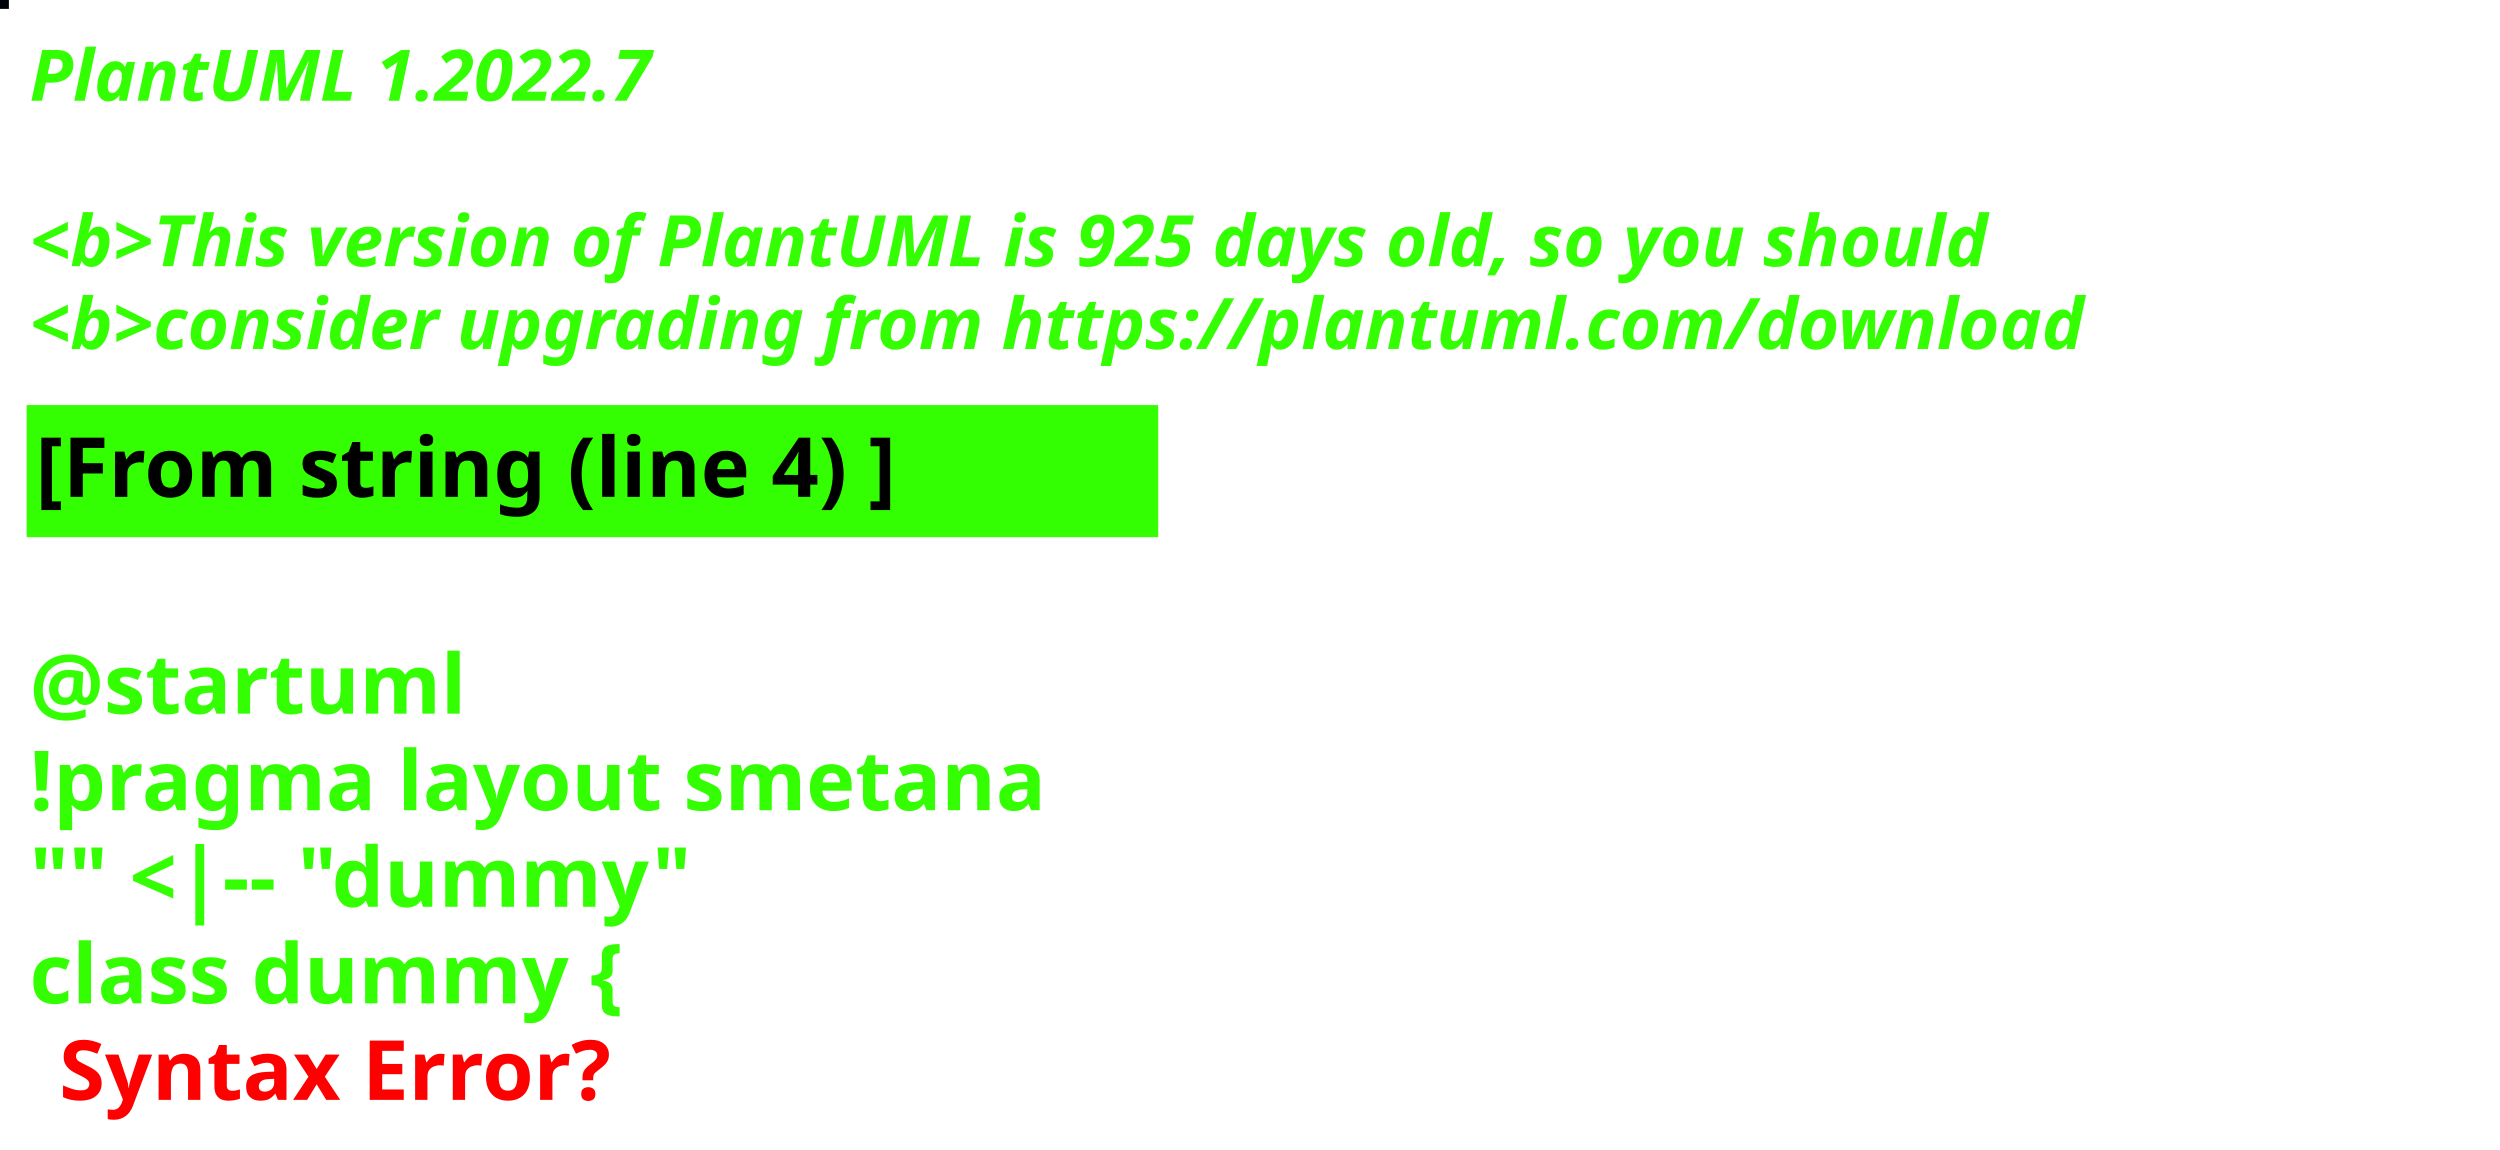
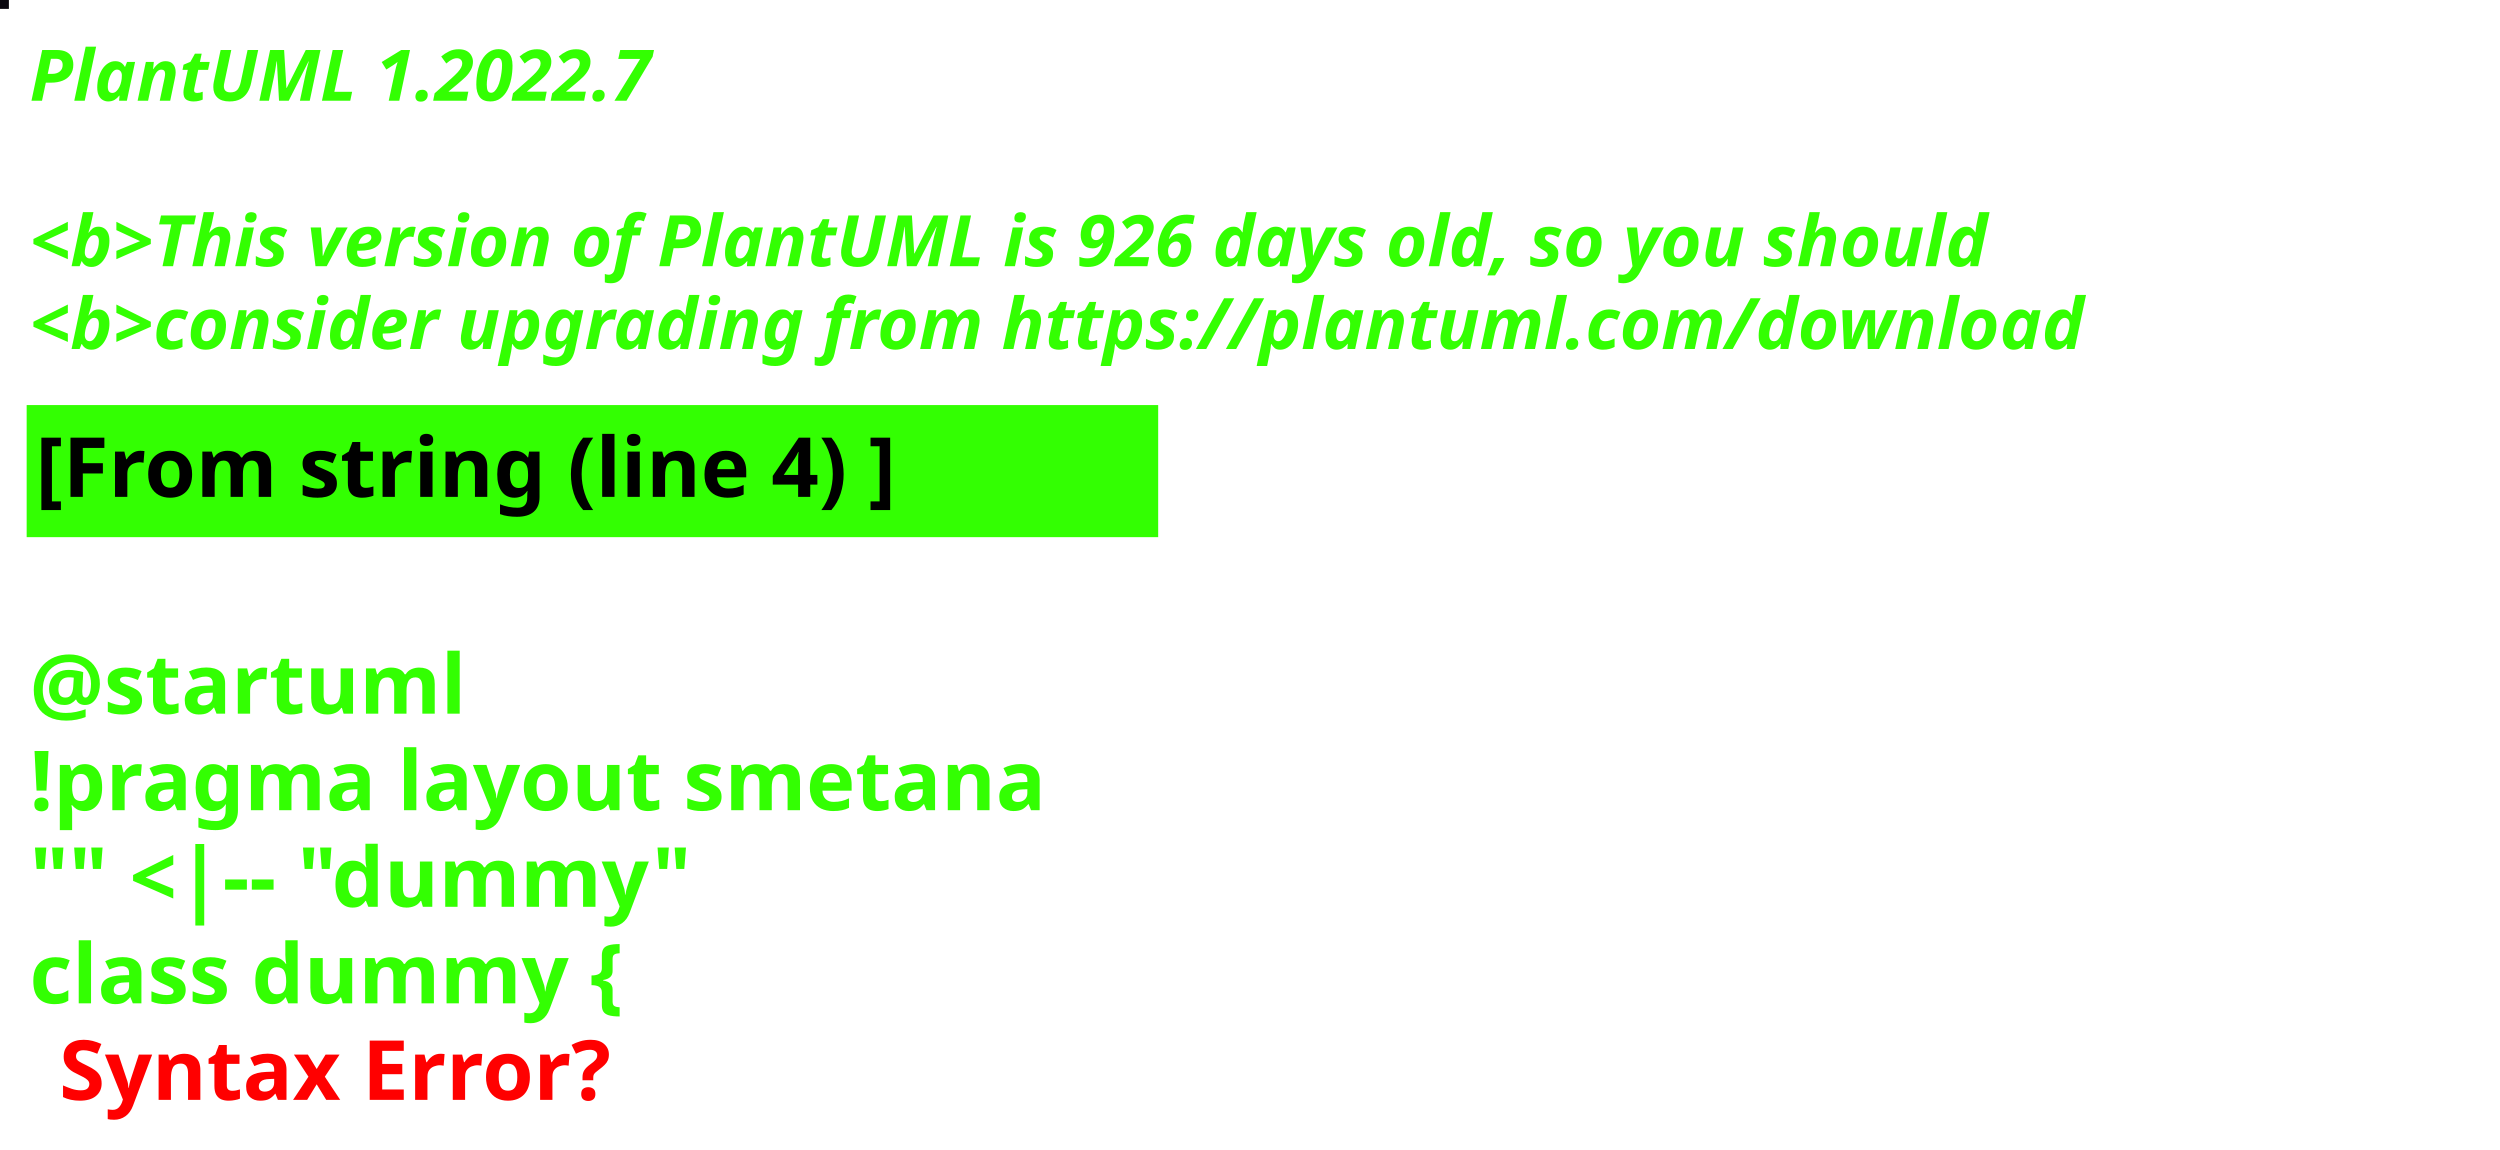
<svg xmlns="http://www.w3.org/2000/svg" contentStyleType="text/css" height="194px" preserveAspectRatio="none" style="width:422px;height:194px;background:#000000;" version="1.1" viewBox="0 0 422 194" width="422px" zoomAndPan="magnify">
  <defs />
  <g>
-     <rect fill="#00030A" height="1" style="stroke:#00030A;stroke-width:1.0;" width="1" x="0" y="0" />
+     <rect fill="#0A070F" height="1" style="stroke:#0A070F;stroke-width:1.0;" width="1" x="0" y="0" />
    <text fill="#33FF02" font-family="sans-serif" font-size="12" font-style="italic" font-weight="bold" lengthAdjust="spacing" textLength="127" x="5" y="17">PlantUML 1.2022.7</text>
    <text fill="#33FF02" font-family="sans-serif" font-size="12" font-style="italic" font-weight="bold" lengthAdjust="spacing" textLength="4" x="5" y="30.969"> </text>
-     <text fill="#33FF02" font-family="sans-serif" font-size="12" font-style="italic" font-weight="bold" lengthAdjust="spacing" textLength="399" x="5" y="44.938">&lt;b&gt;This version of PlantUML is 925 days old, so you should</text>
+     <text fill="#33FF02" font-family="sans-serif" font-size="12" font-style="italic" font-weight="bold" lengthAdjust="spacing" textLength="399" x="5" y="44.938">&lt;b&gt;This version of PlantUML is 926 days old, so you should</text>
    <text fill="#33FF02" font-family="sans-serif" font-size="12" font-style="italic" font-weight="bold" lengthAdjust="spacing" textLength="408" x="5" y="58.906">&lt;b&gt;consider upgrading from https://plantuml.com/download</text>
    <rect fill="#33FF02" height="21.297" style="stroke:#33FF02;stroke-width:1.0;" width="190" x="5" y="68.875" />
    <text fill="#000000" font-family="sans-serif" font-size="14" font-weight="bold" lengthAdjust="spacing" textLength="168" x="6" y="83.875">[From string (line 4) ]</text>
    <text fill="#33FF02" font-family="sans-serif" font-size="14" font-weight="bold" lengthAdjust="spacing" textLength="5" x="5" y="104.172"> </text>
    <text fill="#33FF02" font-family="sans-serif" font-size="14" font-weight="bold" lengthAdjust="spacing" textLength="79" x="5" y="120.469">@startuml</text>
    <text fill="#33FF02" font-family="sans-serif" font-size="14" font-weight="bold" lengthAdjust="spacing" textLength="190" x="5" y="136.766">!pragma layout smetana</text>
    <text fill="#33FF02" font-family="sans-serif" font-size="14" font-weight="bold" lengthAdjust="spacing" textLength="124" x="5" y="153.062">"" &lt;|-- "dummy"</text>
    <text fill="#33FF02" font-family="sans-serif" font-size="14" font-weight="bold" lengthAdjust="spacing" text-decoration="wavy underline" textLength="117" x="5" y="169.359">class dummy {</text>
    <text fill="#FF0000" font-family="sans-serif" font-size="14" font-weight="bold" lengthAdjust="spacing" textLength="106" x="10" y="185.656">Syntax Error?</text>
  </g>
</svg>
